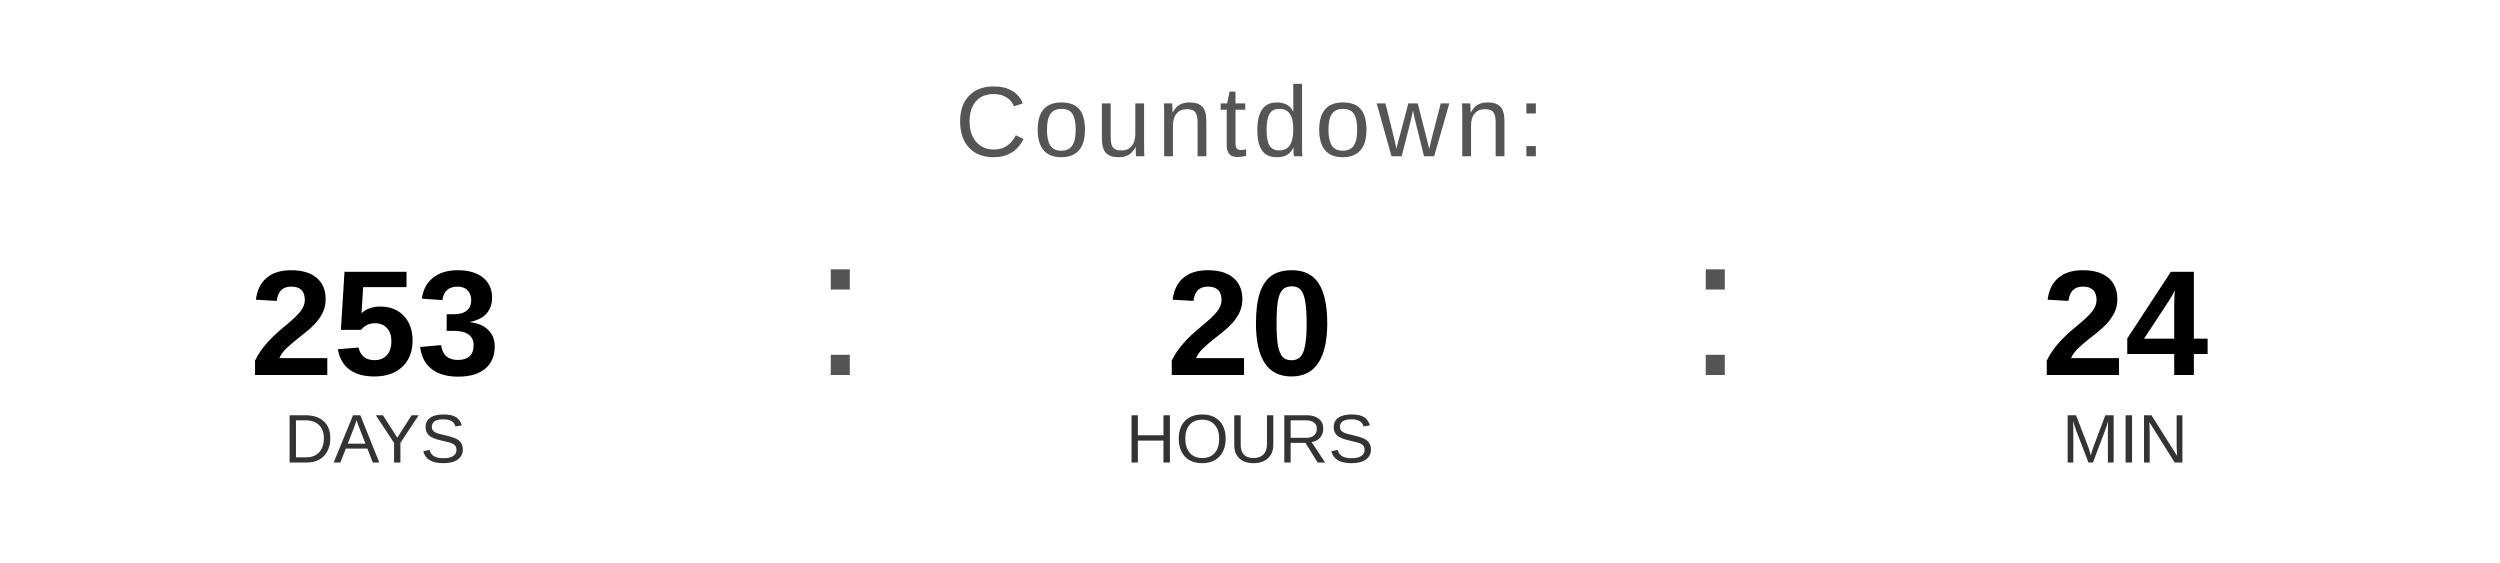
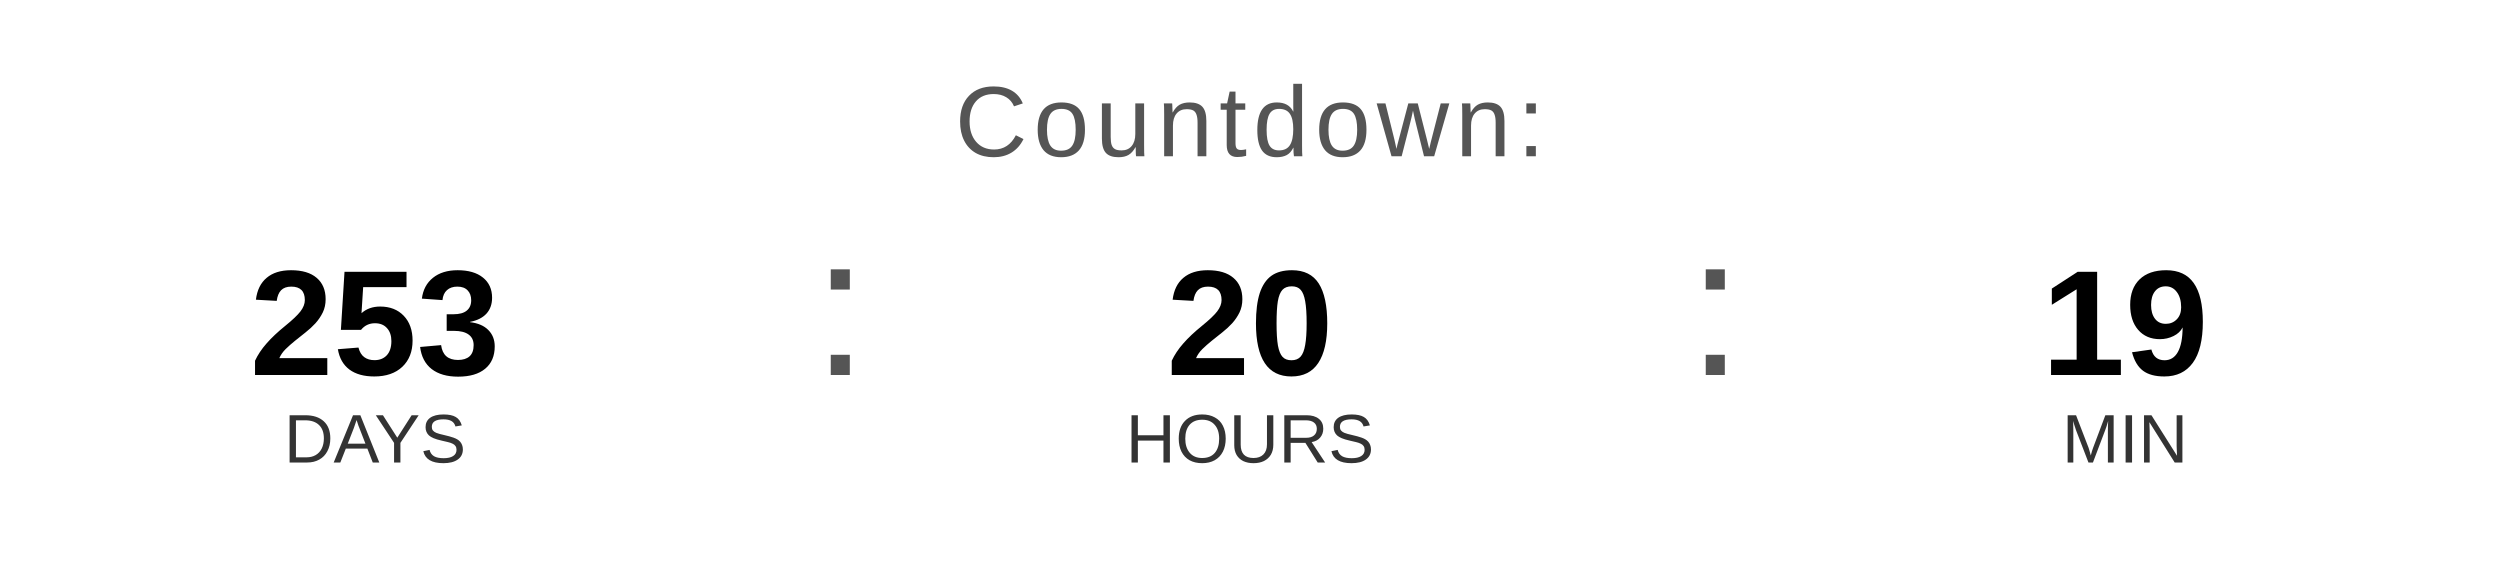
<svg xmlns="http://www.w3.org/2000/svg" width="400" height="90" viewBox="0 0 400 90">
  <text x="200" y="25" font-family="Arial, Helvetica, sans-serif" font-size="16" fill="#555555" text-anchor="middle" letter-spacing="1">
    Countdown:
  </text>
  <text x="60" y="60" font-family="Arial, Helvetica, sans-serif" font-size="24" font-weight="bold" fill="#000000" text-anchor="middle">253</text>
  <text x="60" y="74" font-family="Arial, Helvetica, sans-serif" font-size="11" fill="#333333" text-anchor="middle">DAYS</text>
  <text x="130" y="60" font-family="Arial, sans-serif" font-size="32" fill="#555555">:</text>
  <text x="200" y="60" font-family="Arial, Helvetica, sans-serif" font-size="24" font-weight="bold" fill="#000000" text-anchor="middle">20</text>
  <text x="200" y="74" font-family="Arial, Helvetica, sans-serif" font-size="11" fill="#333333" text-anchor="middle">HOURS</text>
  <text x="270" y="60" font-family="Arial, sans-serif" font-size="32" fill="#555555">:</text>
-   <text x="340" y="60" font-family="Arial, Helvetica, sans-serif" font-size="24" font-weight="bold" fill="#000000" text-anchor="middle">24</text>
+   <text x="340" y="60" font-family="Arial, Helvetica, sans-serif" font-size="24" font-weight="bold" fill="#000000" text-anchor="middle">19</text>
  <text x="340" y="74" font-family="Arial, Helvetica, sans-serif" font-size="11" fill="#333333" text-anchor="middle">MIN</text>
</svg>
